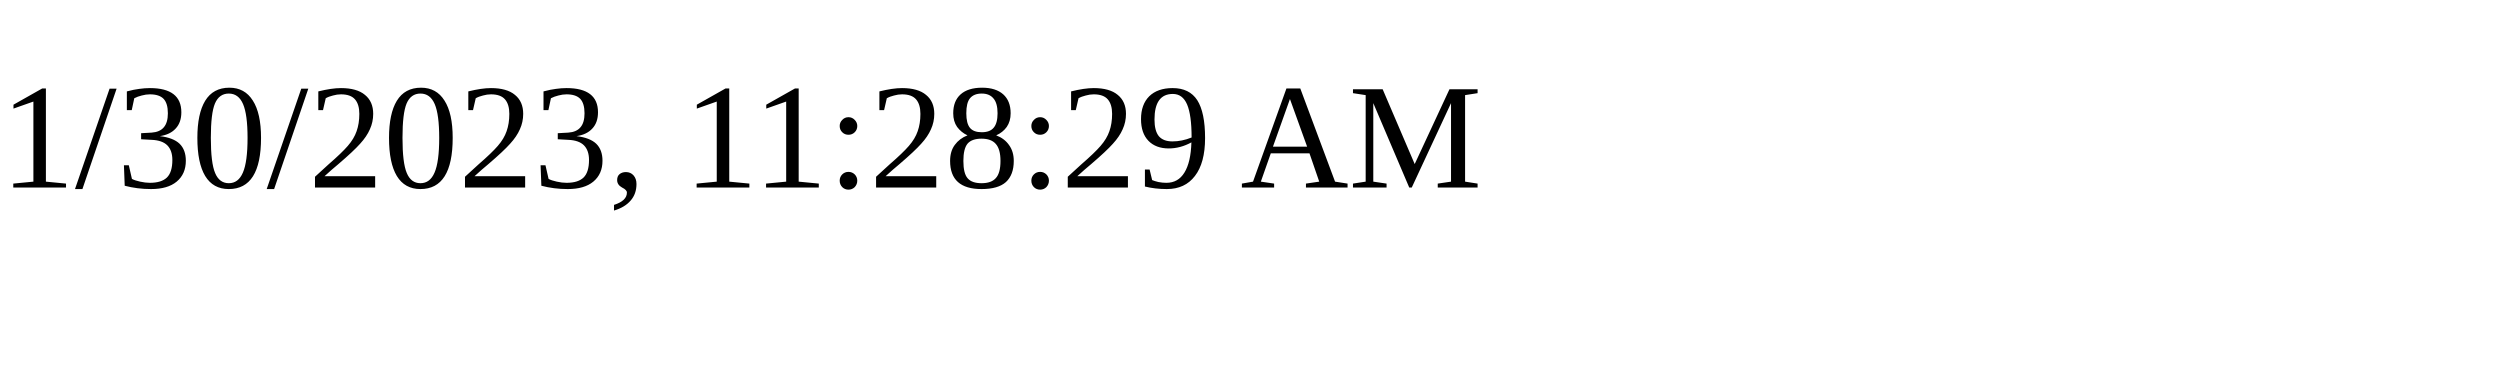
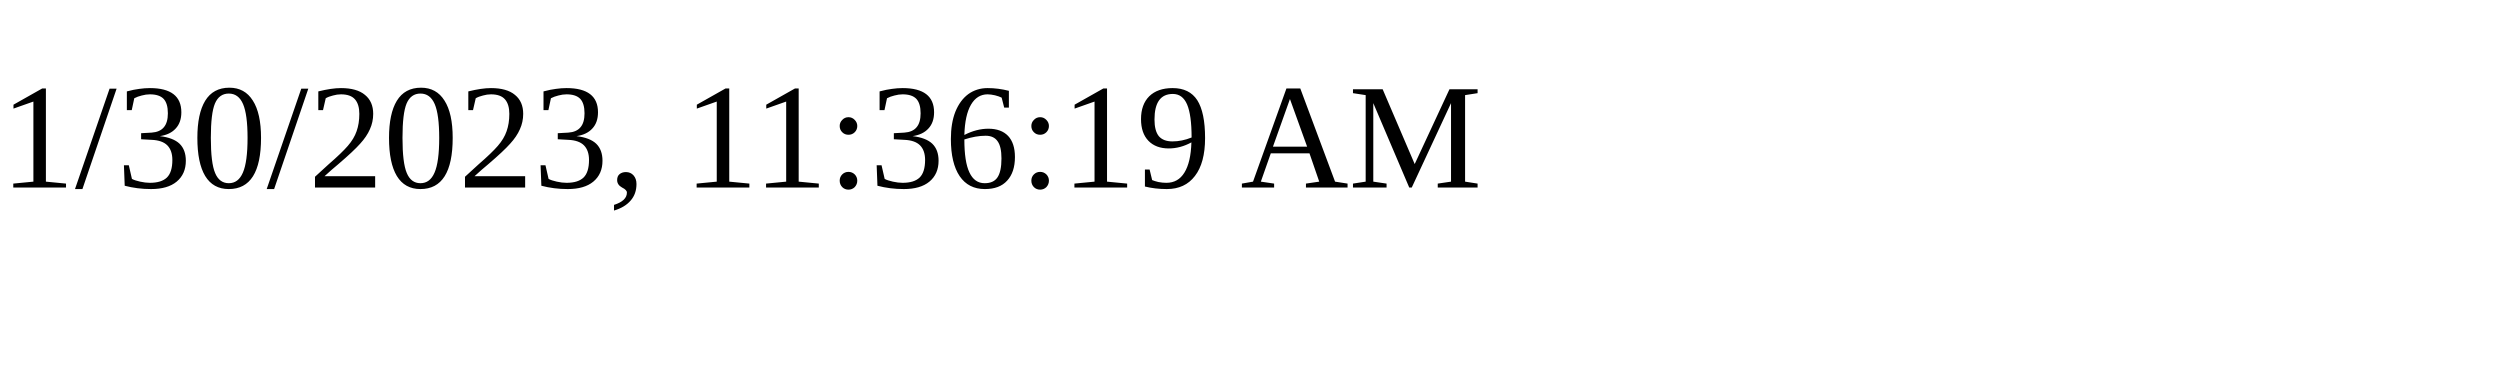
<svg xmlns="http://www.w3.org/2000/svg" height="30" width="200">
-   <text x="0" y="15">1/30/2023, 11:28:29 AM</text>
+   <text x="0" y="15">1/30/2023, 11:36:19 AM</text>
</svg>
